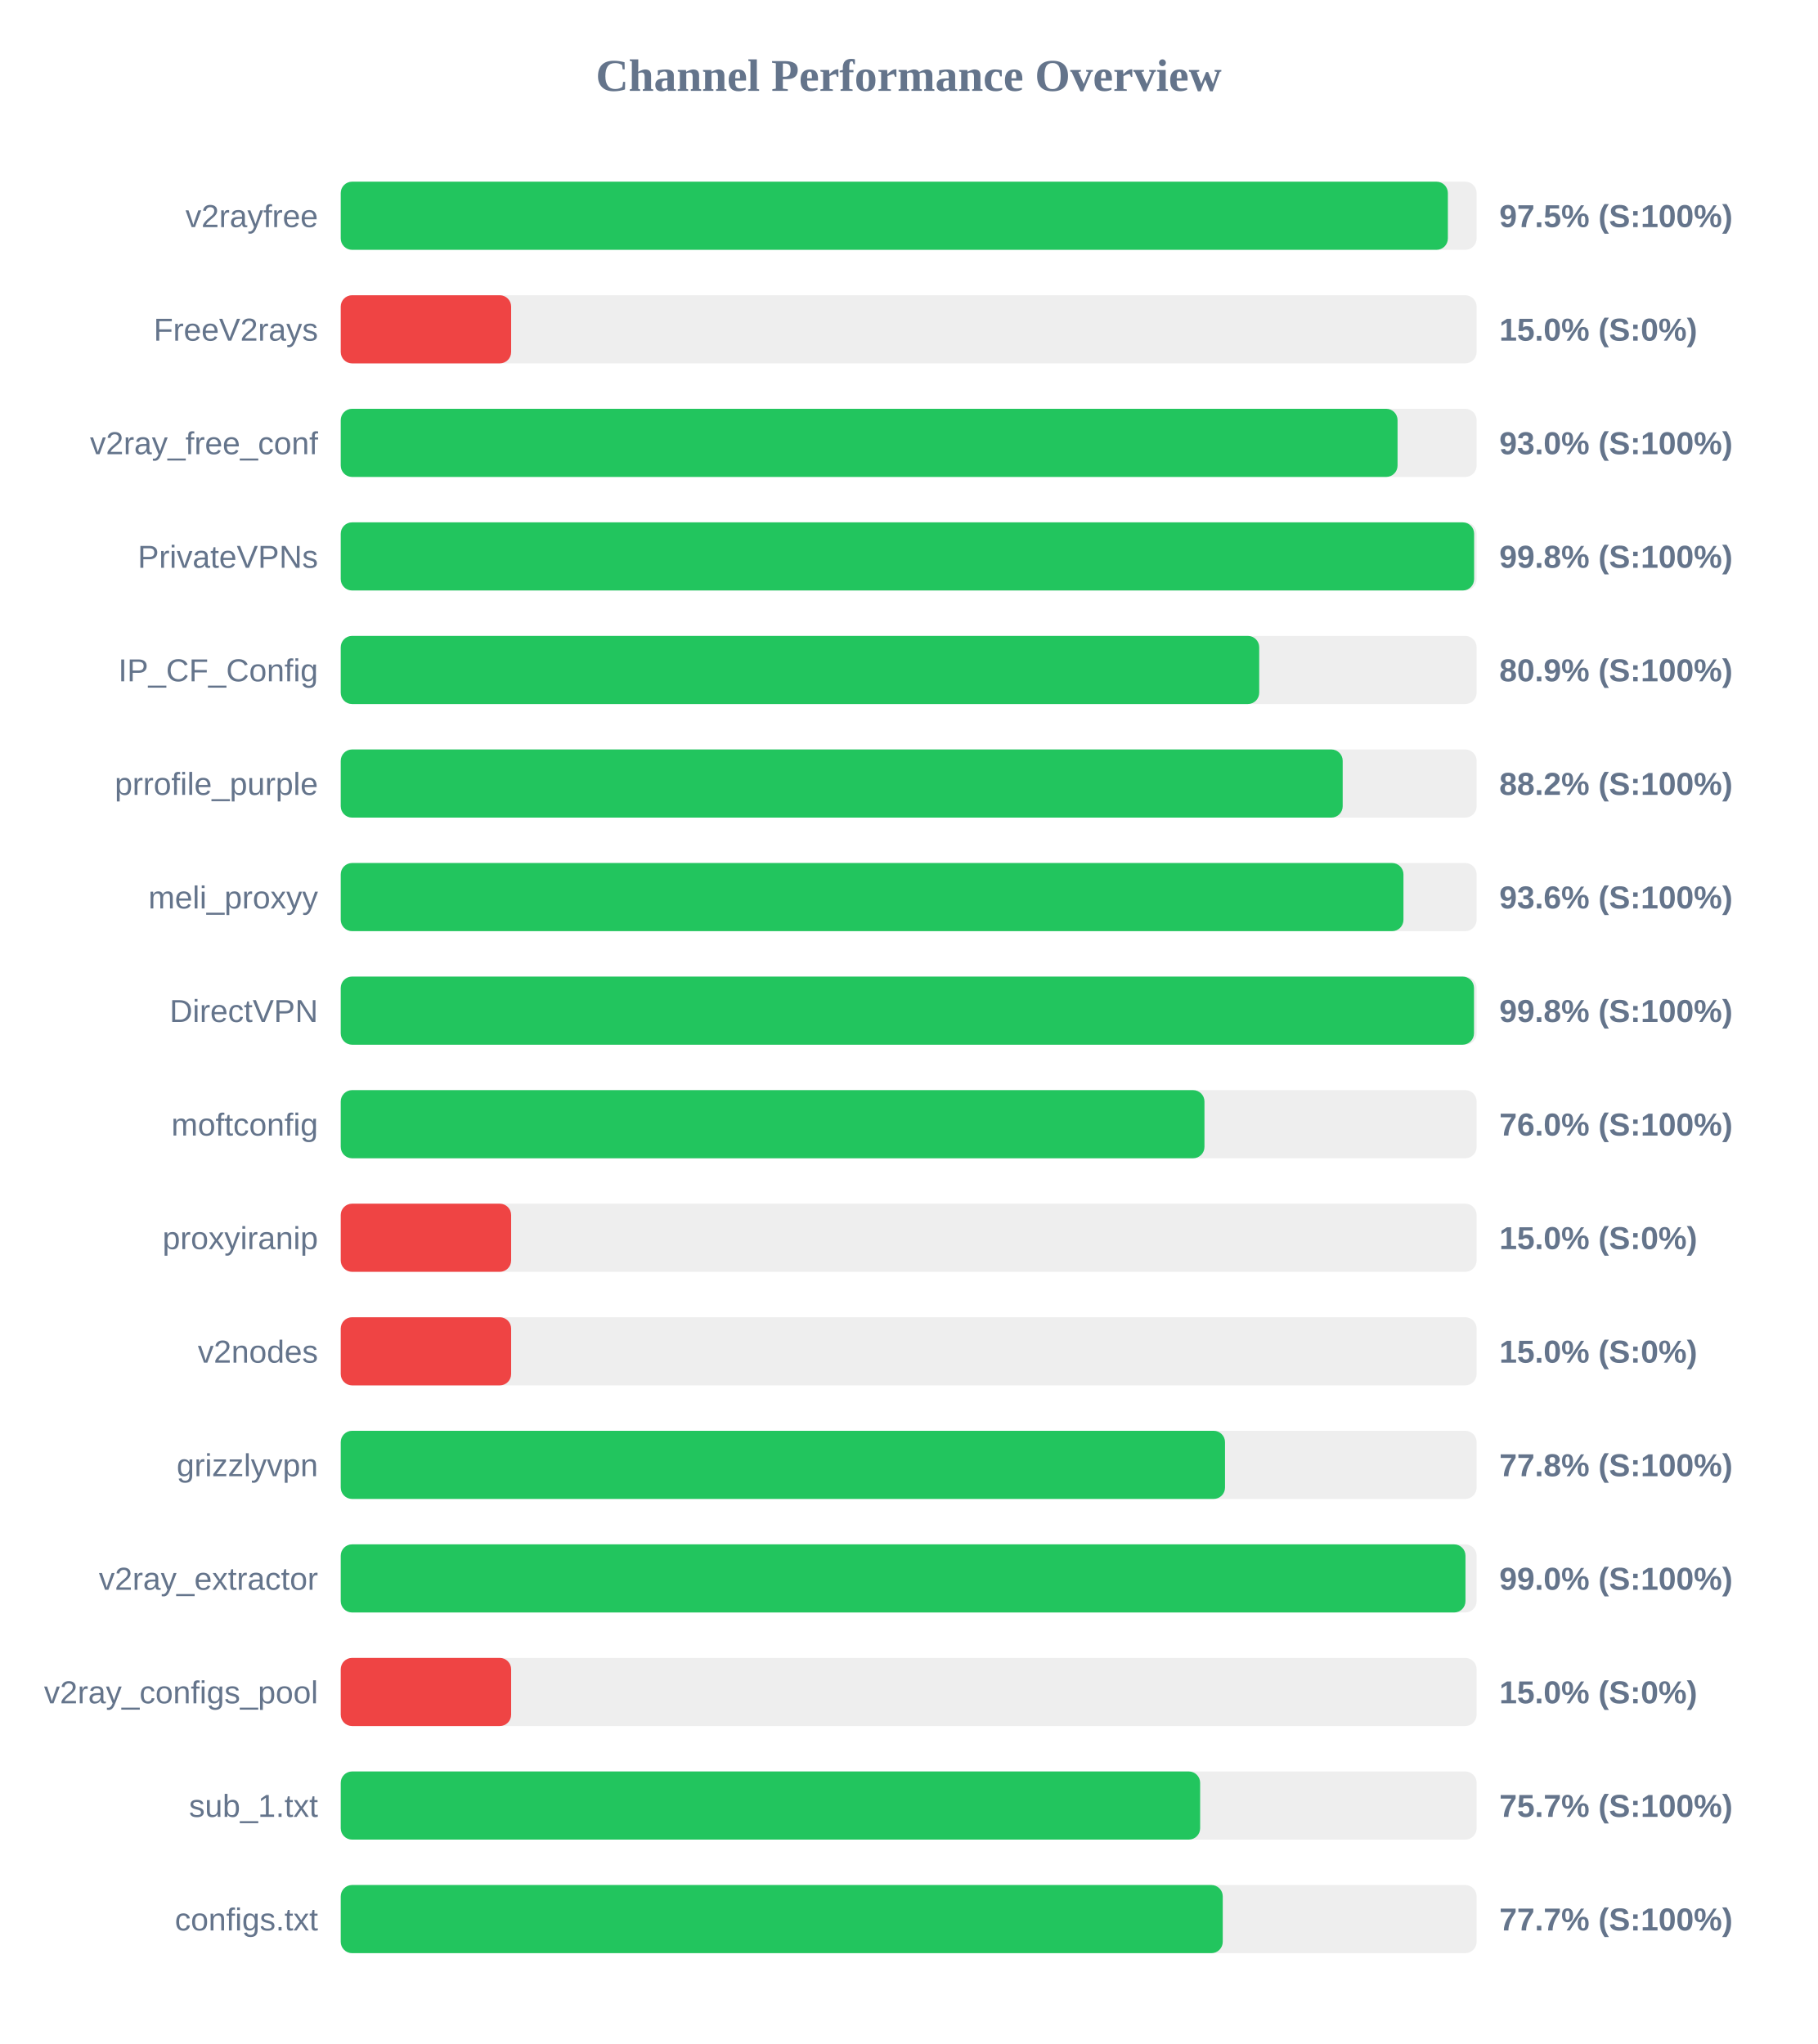
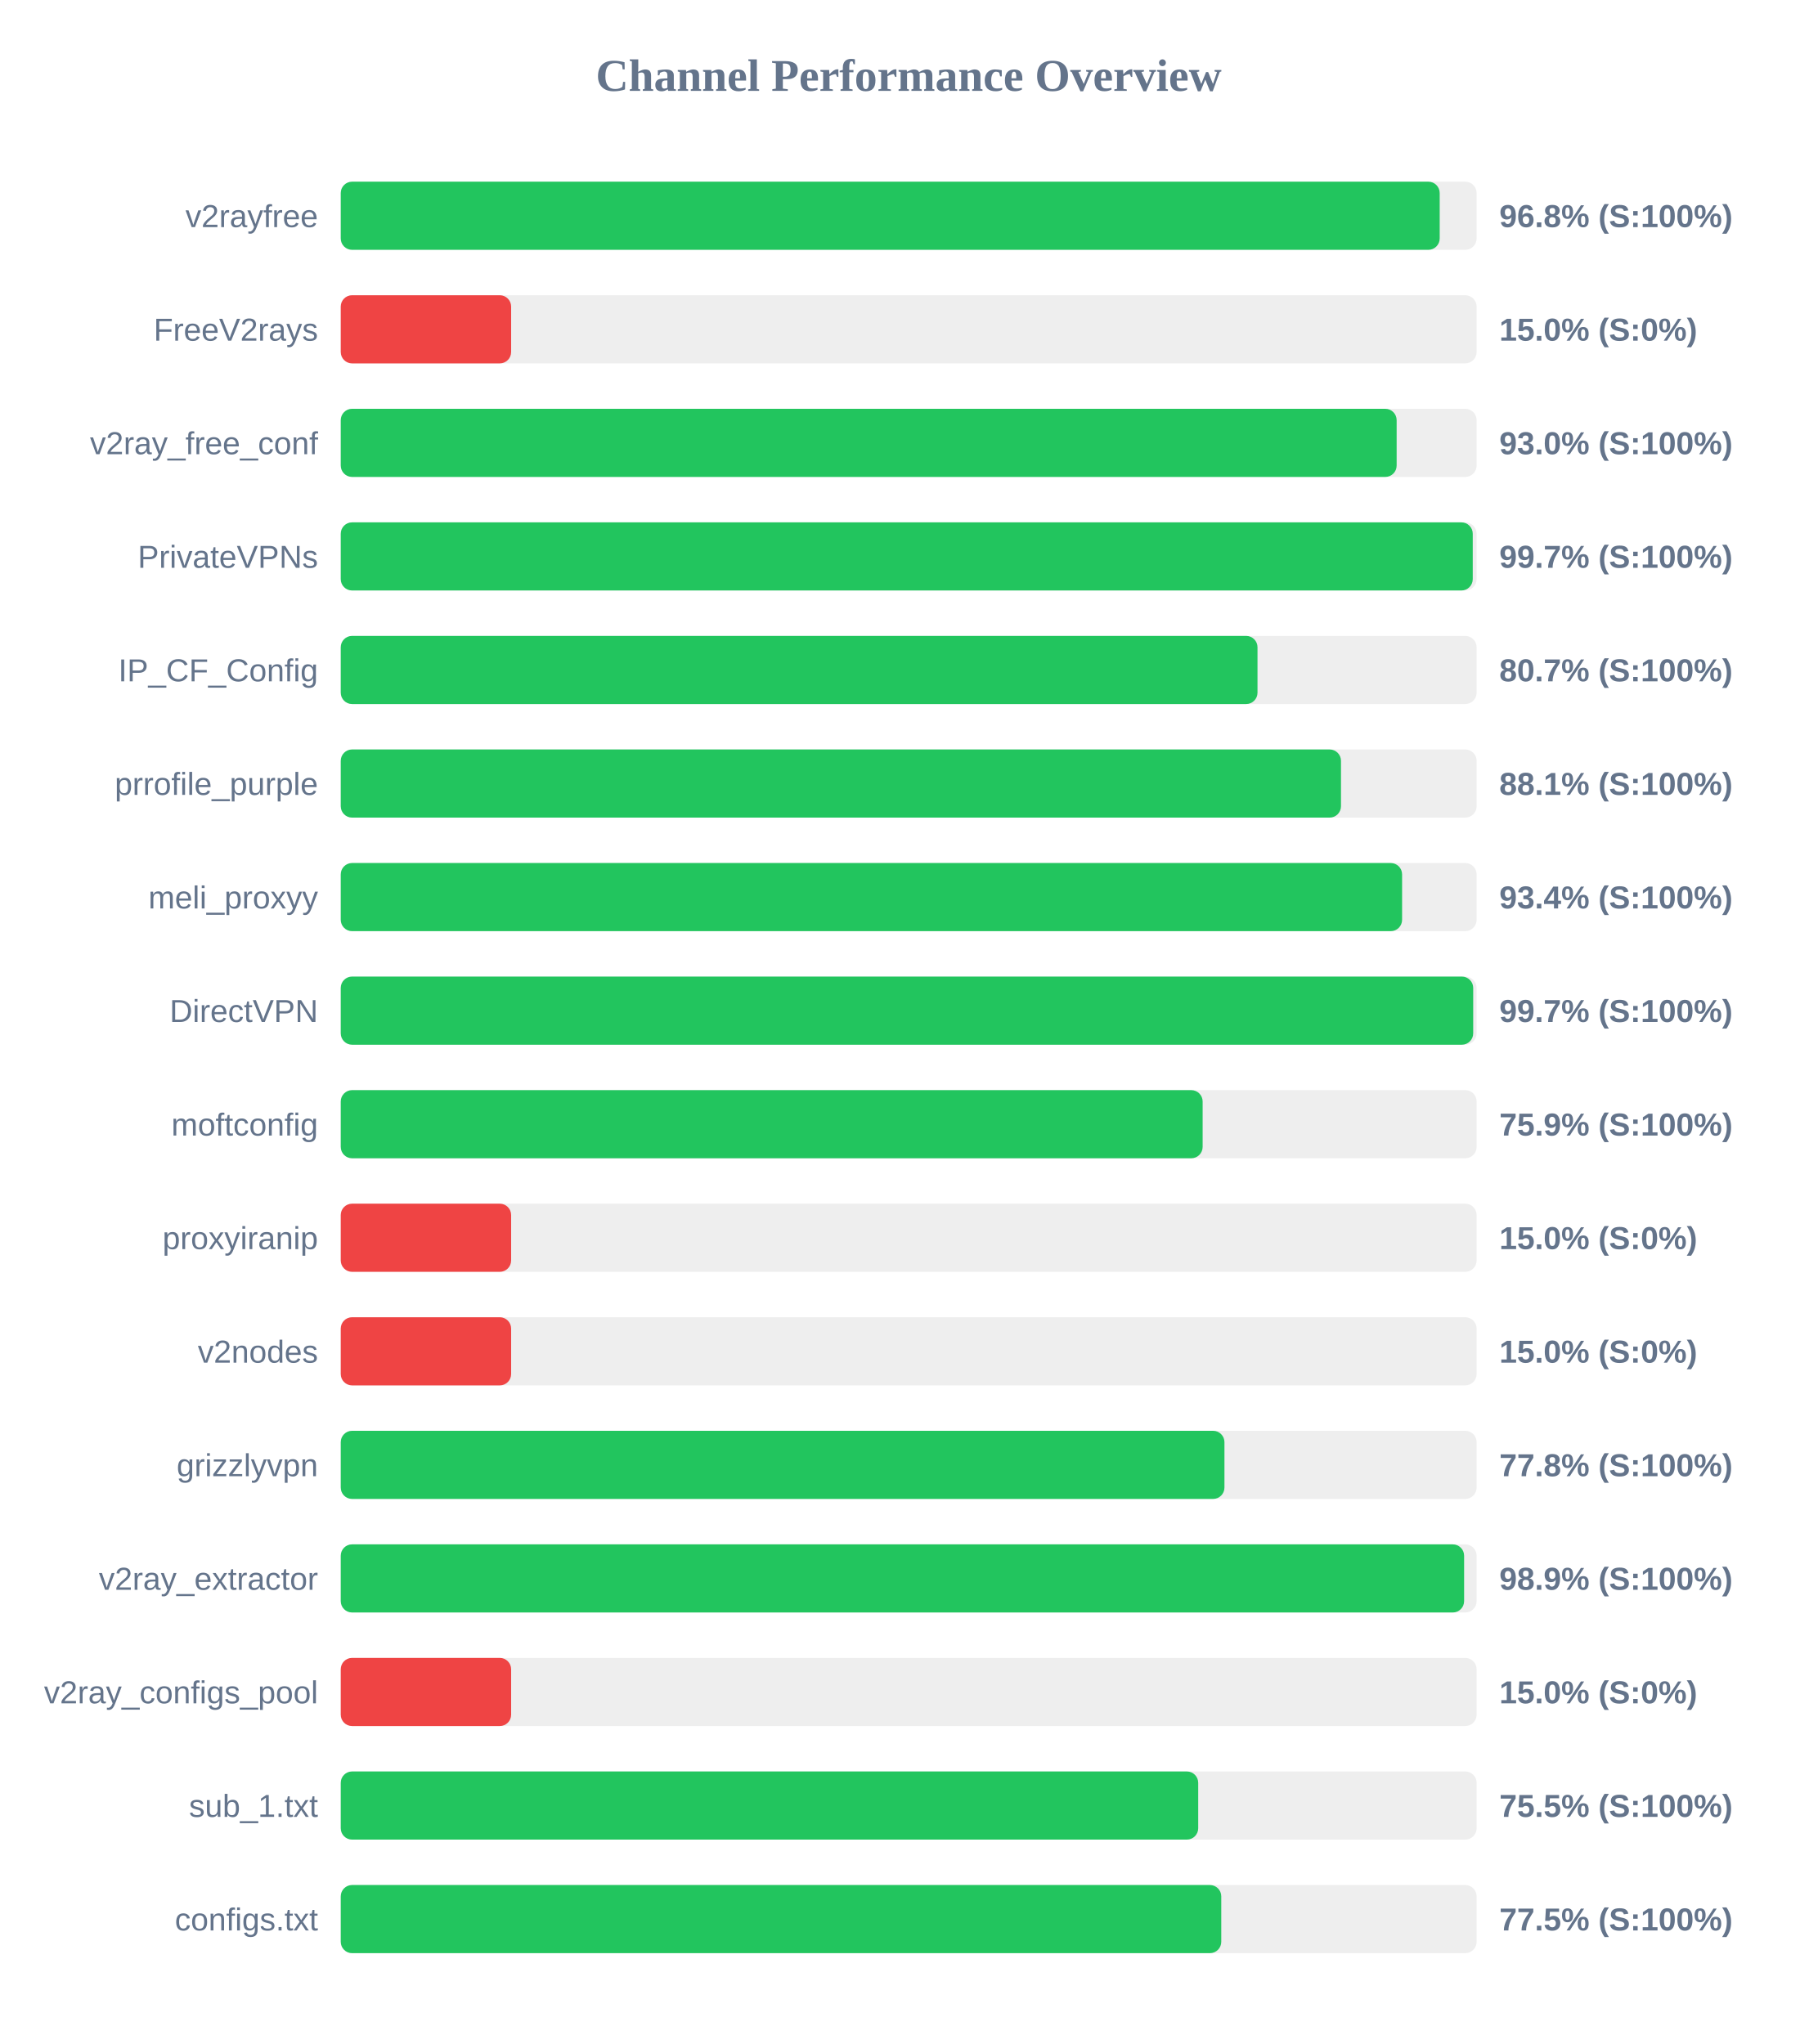
<svg xmlns="http://www.w3.org/2000/svg" width="800" height="900" version="1.1">
  <style>
        .row { font: 14px Arial; fill: #64748b; }
        .score { font: bold 14px Arial; fill: #64748b; }
    </style>
  <text x="400" y="40" text-anchor="middle" font-size="20px" font-weight="bold" fill="#64748b">Channel Performance Overview</text>
  <rect x="150" y="80" width="500" height="30" fill="#eee" rx="5" />
-   <rect x="150" y="80" width="487.35" height="30" fill="#22c55e" rx="5" />
+   <rect x="150" y="80" width="483.75" height="30" fill="#22c55e" rx="5" />
  <text x="140" y="100" text-anchor="end" class="row">v2rayfree</text>
-   <text x="660" y="100" text-anchor="start" class="score">97.5% (S:100%)</text>
+   <text x="660" y="100" text-anchor="start" class="score">96.8% (S:100%)</text>
  <rect x="150" y="130" width="500" height="30" fill="#eee" rx="5" />
  <rect x="150" y="130" width="75.0" height="30" fill="#ef4444" rx="5" />
  <text x="140" y="150" text-anchor="end" class="row">FreeV2rays</text>
  <text x="660" y="150" text-anchor="start" class="score">15.0% (S:0%)</text>
  <rect x="150" y="180" width="500" height="30" fill="#eee" rx="5" />
-   <rect x="150" y="180" width="465.2" height="30" fill="#22c55e" rx="5" />
+   <rect x="150" y="180" width="464.8" height="30" fill="#22c55e" rx="5" />
  <text x="140" y="200" text-anchor="end" class="row">v2ray_free_conf</text>
  <text x="660" y="200" text-anchor="start" class="score">93.0% (S:100%)</text>
  <rect x="150" y="230" width="500" height="30" fill="#eee" rx="5" />
-   <rect x="150" y="230" width="498.9" height="30" fill="#22c55e" rx="5" />
+   <rect x="150" y="230" width="498.3" height="30" fill="#22c55e" rx="5" />
  <text x="140" y="250" text-anchor="end" class="row">PrivateVPNs</text>
-   <text x="660" y="250" text-anchor="start" class="score">99.8% (S:100%)</text>
+   <text x="660" y="250" text-anchor="start" class="score">99.7% (S:100%)</text>
  <rect x="150" y="280" width="500" height="30" fill="#eee" rx="5" />
-   <rect x="150" y="280" width="404.3" height="30" fill="#22c55e" rx="5" />
+   <rect x="150" y="280" width="403.55" height="30" fill="#22c55e" rx="5" />
  <text x="140" y="300" text-anchor="end" class="row">IP_CF_Config</text>
-   <text x="660" y="300" text-anchor="start" class="score">80.9% (S:100%)</text>
+   <text x="660" y="300" text-anchor="start" class="score">80.7% (S:100%)</text>
  <rect x="150" y="330" width="500" height="30" fill="#eee" rx="5" />
-   <rect x="150" y="330" width="441.05" height="30" fill="#22c55e" rx="5" />
+   <rect x="150" y="330" width="440.3" height="30" fill="#22c55e" rx="5" />
  <text x="140" y="350" text-anchor="end" class="row">prrofile_purple</text>
-   <text x="660" y="350" text-anchor="start" class="score">88.2% (S:100%)</text>
+   <text x="660" y="350" text-anchor="start" class="score">88.1% (S:100%)</text>
  <rect x="150" y="380" width="500" height="30" fill="#eee" rx="5" />
-   <rect x="150" y="380" width="467.8" height="30" fill="#22c55e" rx="5" />
+   <rect x="150" y="380" width="467.2" height="30" fill="#22c55e" rx="5" />
  <text x="140" y="400" text-anchor="end" class="row">meli_proxyy</text>
-   <text x="660" y="400" text-anchor="start" class="score">93.6% (S:100%)</text>
+   <text x="660" y="400" text-anchor="start" class="score">93.4% (S:100%)</text>
  <rect x="150" y="430" width="500" height="30" fill="#eee" rx="5" />
-   <rect x="150" y="430" width="498.85" height="30" fill="#22c55e" rx="5" />
+   <rect x="150" y="430" width="498.5" height="30" fill="#22c55e" rx="5" />
  <text x="140" y="450" text-anchor="end" class="row">DirectVPN</text>
-   <text x="660" y="450" text-anchor="start" class="score">99.8% (S:100%)</text>
+   <text x="660" y="450" text-anchor="start" class="score">99.7% (S:100%)</text>
  <rect x="150" y="480" width="500" height="30" fill="#eee" rx="5" />
-   <rect x="150" y="480" width="380.2" height="30" fill="#22c55e" rx="5" />
+   <rect x="150" y="480" width="379.4" height="30" fill="#22c55e" rx="5" />
  <text x="140" y="500" text-anchor="end" class="row">moftconfig</text>
-   <text x="660" y="500" text-anchor="start" class="score">76.0% (S:100%)</text>
+   <text x="660" y="500" text-anchor="start" class="score">75.9% (S:100%)</text>
  <rect x="150" y="530" width="500" height="30" fill="#eee" rx="5" />
  <rect x="150" y="530" width="75.0" height="30" fill="#ef4444" rx="5" />
  <text x="140" y="550" text-anchor="end" class="row">proxyiranip</text>
  <text x="660" y="550" text-anchor="start" class="score">15.0% (S:0%)</text>
  <rect x="150" y="580" width="500" height="30" fill="#eee" rx="5" />
  <rect x="150" y="580" width="75.0" height="30" fill="#ef4444" rx="5" />
  <text x="140" y="600" text-anchor="end" class="row">v2nodes</text>
  <text x="660" y="600" text-anchor="start" class="score">15.0% (S:0%)</text>
  <rect x="150" y="630" width="500" height="30" fill="#eee" rx="5" />
-   <rect x="150" y="630" width="389.25" height="30" fill="#22c55e" rx="5" />
+   <rect x="150" y="630" width="389.0" height="30" fill="#22c55e" rx="5" />
  <text x="140" y="650" text-anchor="end" class="row">grizzlyvpn</text>
  <text x="660" y="650" text-anchor="start" class="score">77.8% (S:100%)</text>
  <rect x="150" y="680" width="500" height="30" fill="#eee" rx="5" />
-   <rect x="150" y="680" width="495.1" height="30" fill="#22c55e" rx="5" />
+   <rect x="150" y="680" width="494.5" height="30" fill="#22c55e" rx="5" />
  <text x="140" y="700" text-anchor="end" class="row">v2ray_extractor</text>
-   <text x="660" y="700" text-anchor="start" class="score">99.0% (S:100%)</text>
+   <text x="660" y="700" text-anchor="start" class="score">98.9% (S:100%)</text>
  <rect x="150" y="730" width="500" height="30" fill="#eee" rx="5" />
  <rect x="150" y="730" width="75.0" height="30" fill="#ef4444" rx="5" />
  <text x="140" y="750" text-anchor="end" class="row">v2ray_configs_pool</text>
  <text x="660" y="750" text-anchor="start" class="score">15.0% (S:0%)</text>
  <rect x="150" y="780" width="500" height="30" fill="#eee" rx="5" />
-   <rect x="150" y="780" width="378.3" height="30" fill="#22c55e" rx="5" />
+   <rect x="150" y="780" width="377.45" height="30" fill="#22c55e" rx="5" />
  <text x="140" y="800" text-anchor="end" class="row">sub_1.txt</text>
-   <text x="660" y="800" text-anchor="start" class="score">75.7% (S:100%)</text>
+   <text x="660" y="800" text-anchor="start" class="score">75.5% (S:100%)</text>
  <rect x="150" y="830" width="500" height="30" fill="#eee" rx="5" />
-   <rect x="150" y="830" width="388.25" height="30" fill="#22c55e" rx="5" />
+   <rect x="150" y="830" width="387.6" height="30" fill="#22c55e" rx="5" />
  <text x="140" y="850" text-anchor="end" class="row">configs.txt</text>
-   <text x="660" y="850" text-anchor="start" class="score">77.7% (S:100%)</text>
+   <text x="660" y="850" text-anchor="start" class="score">77.5% (S:100%)</text>
</svg>
